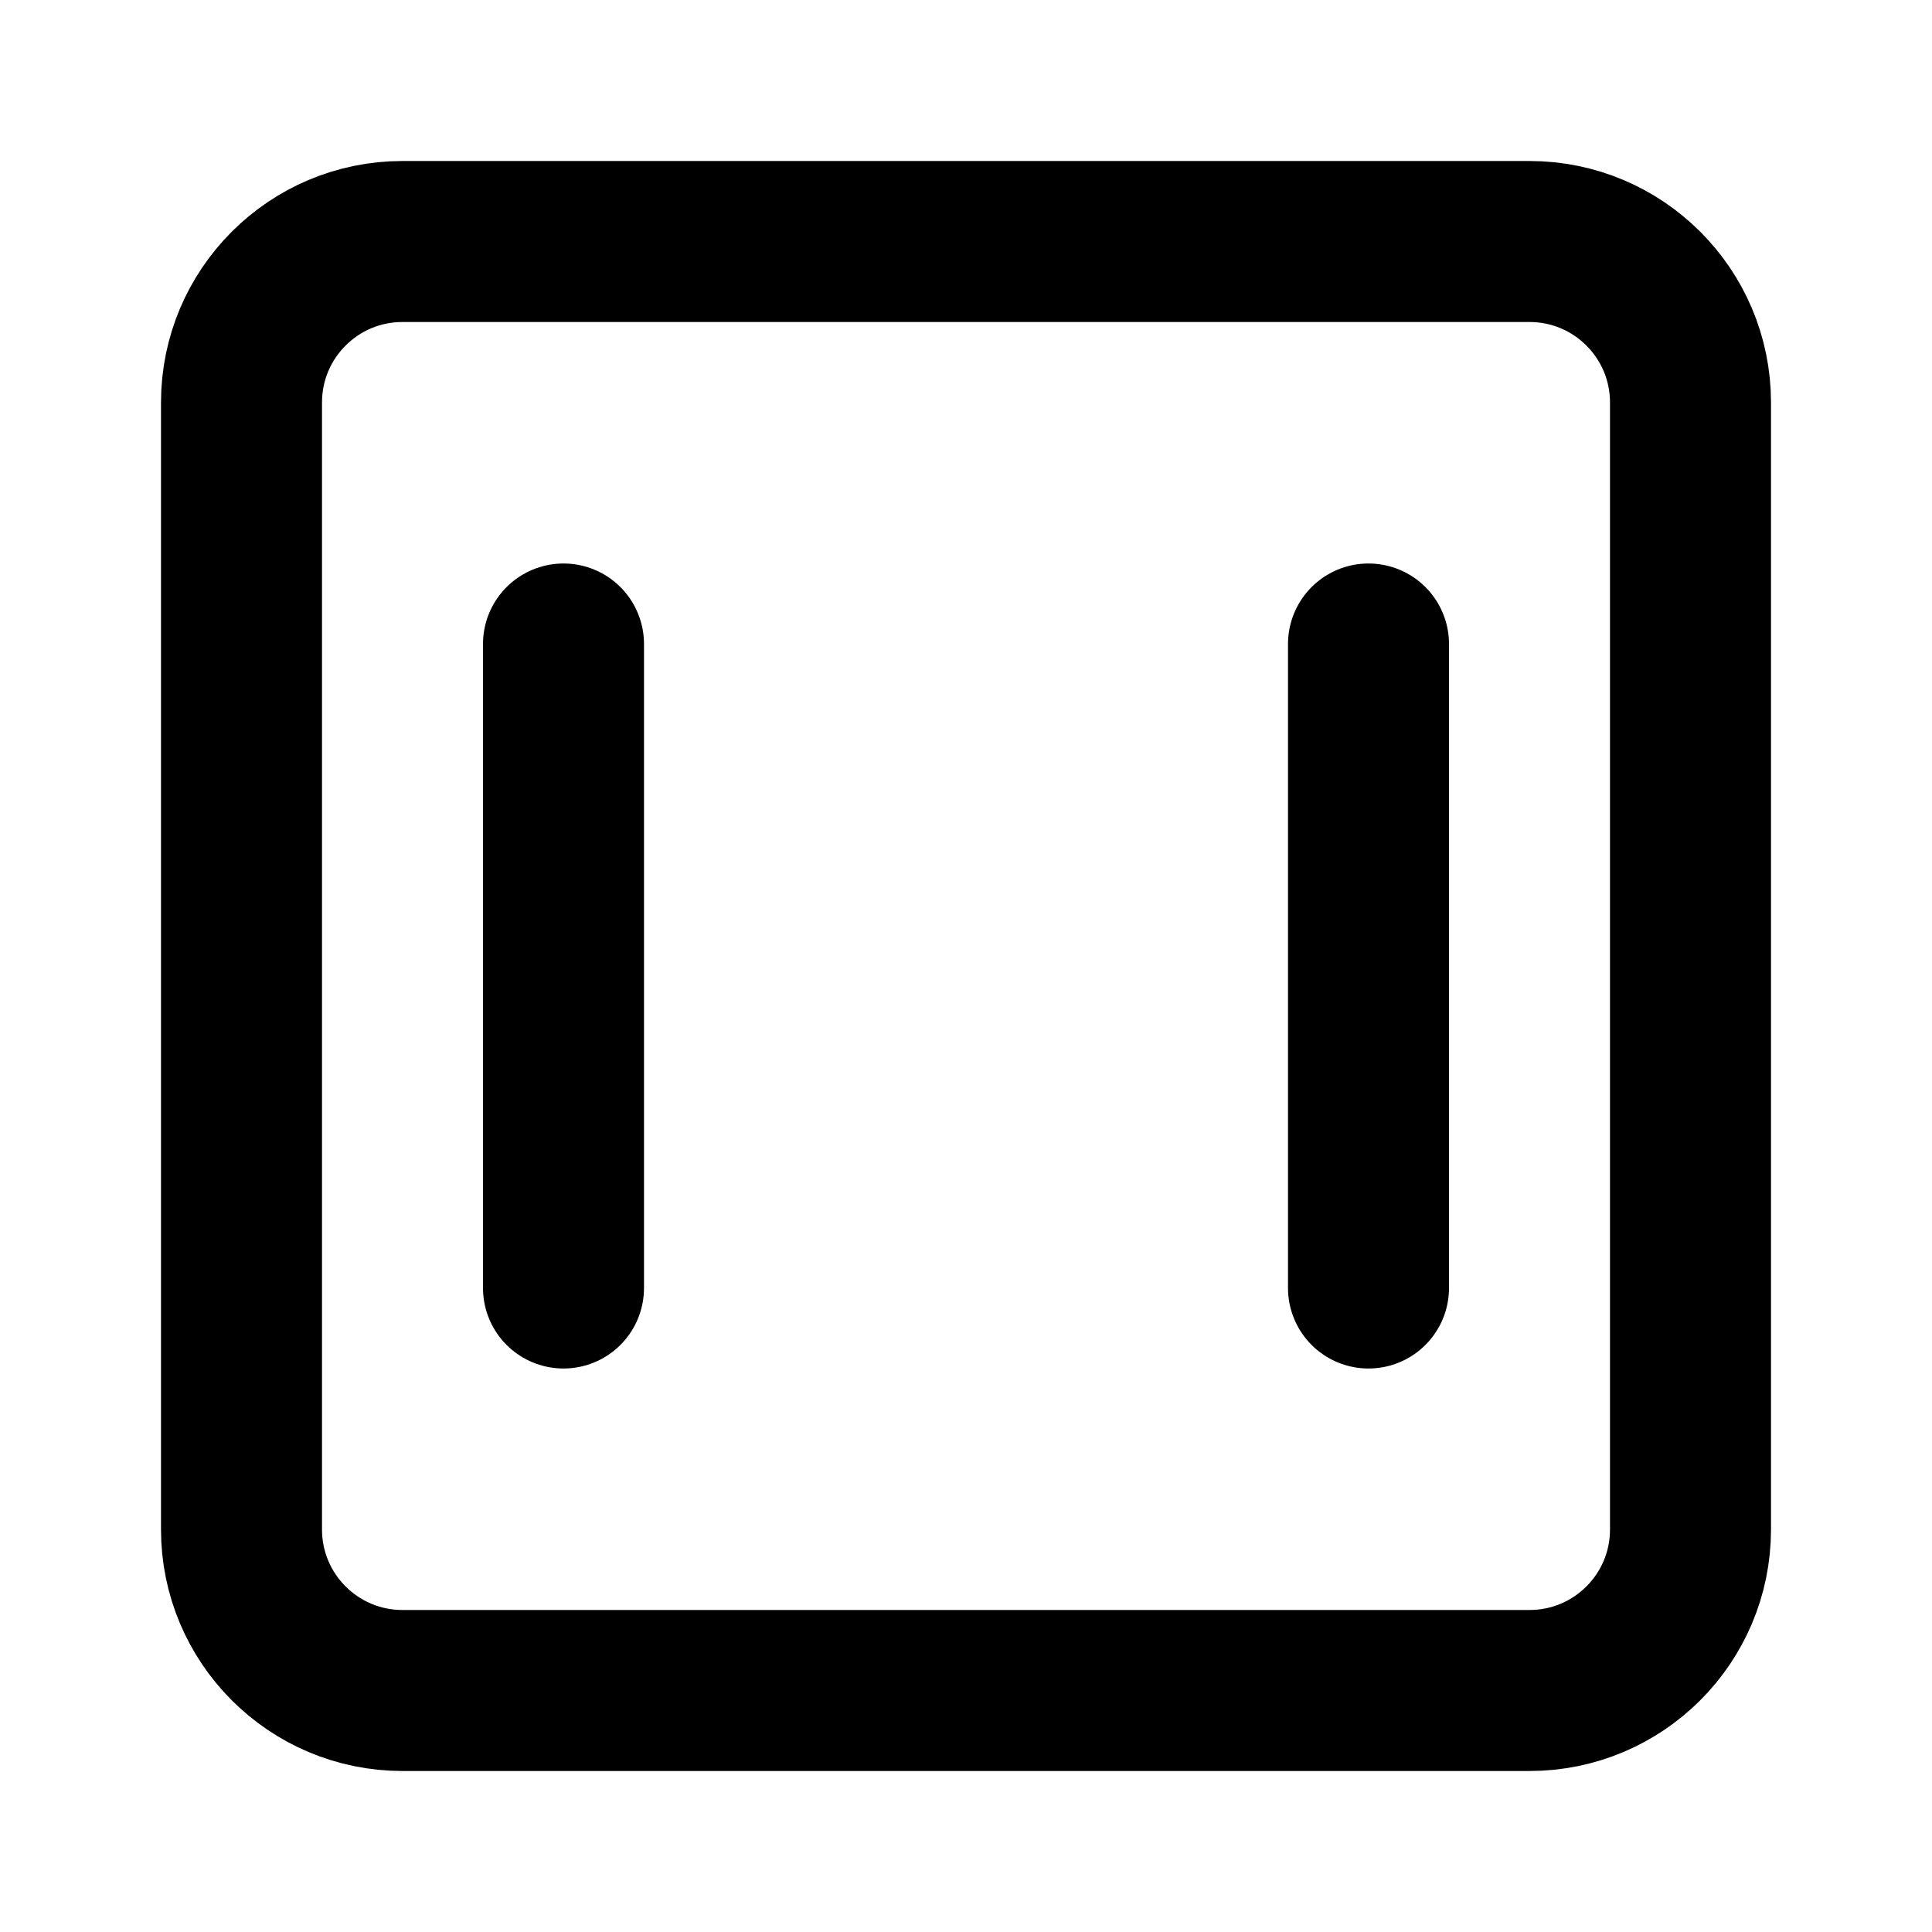
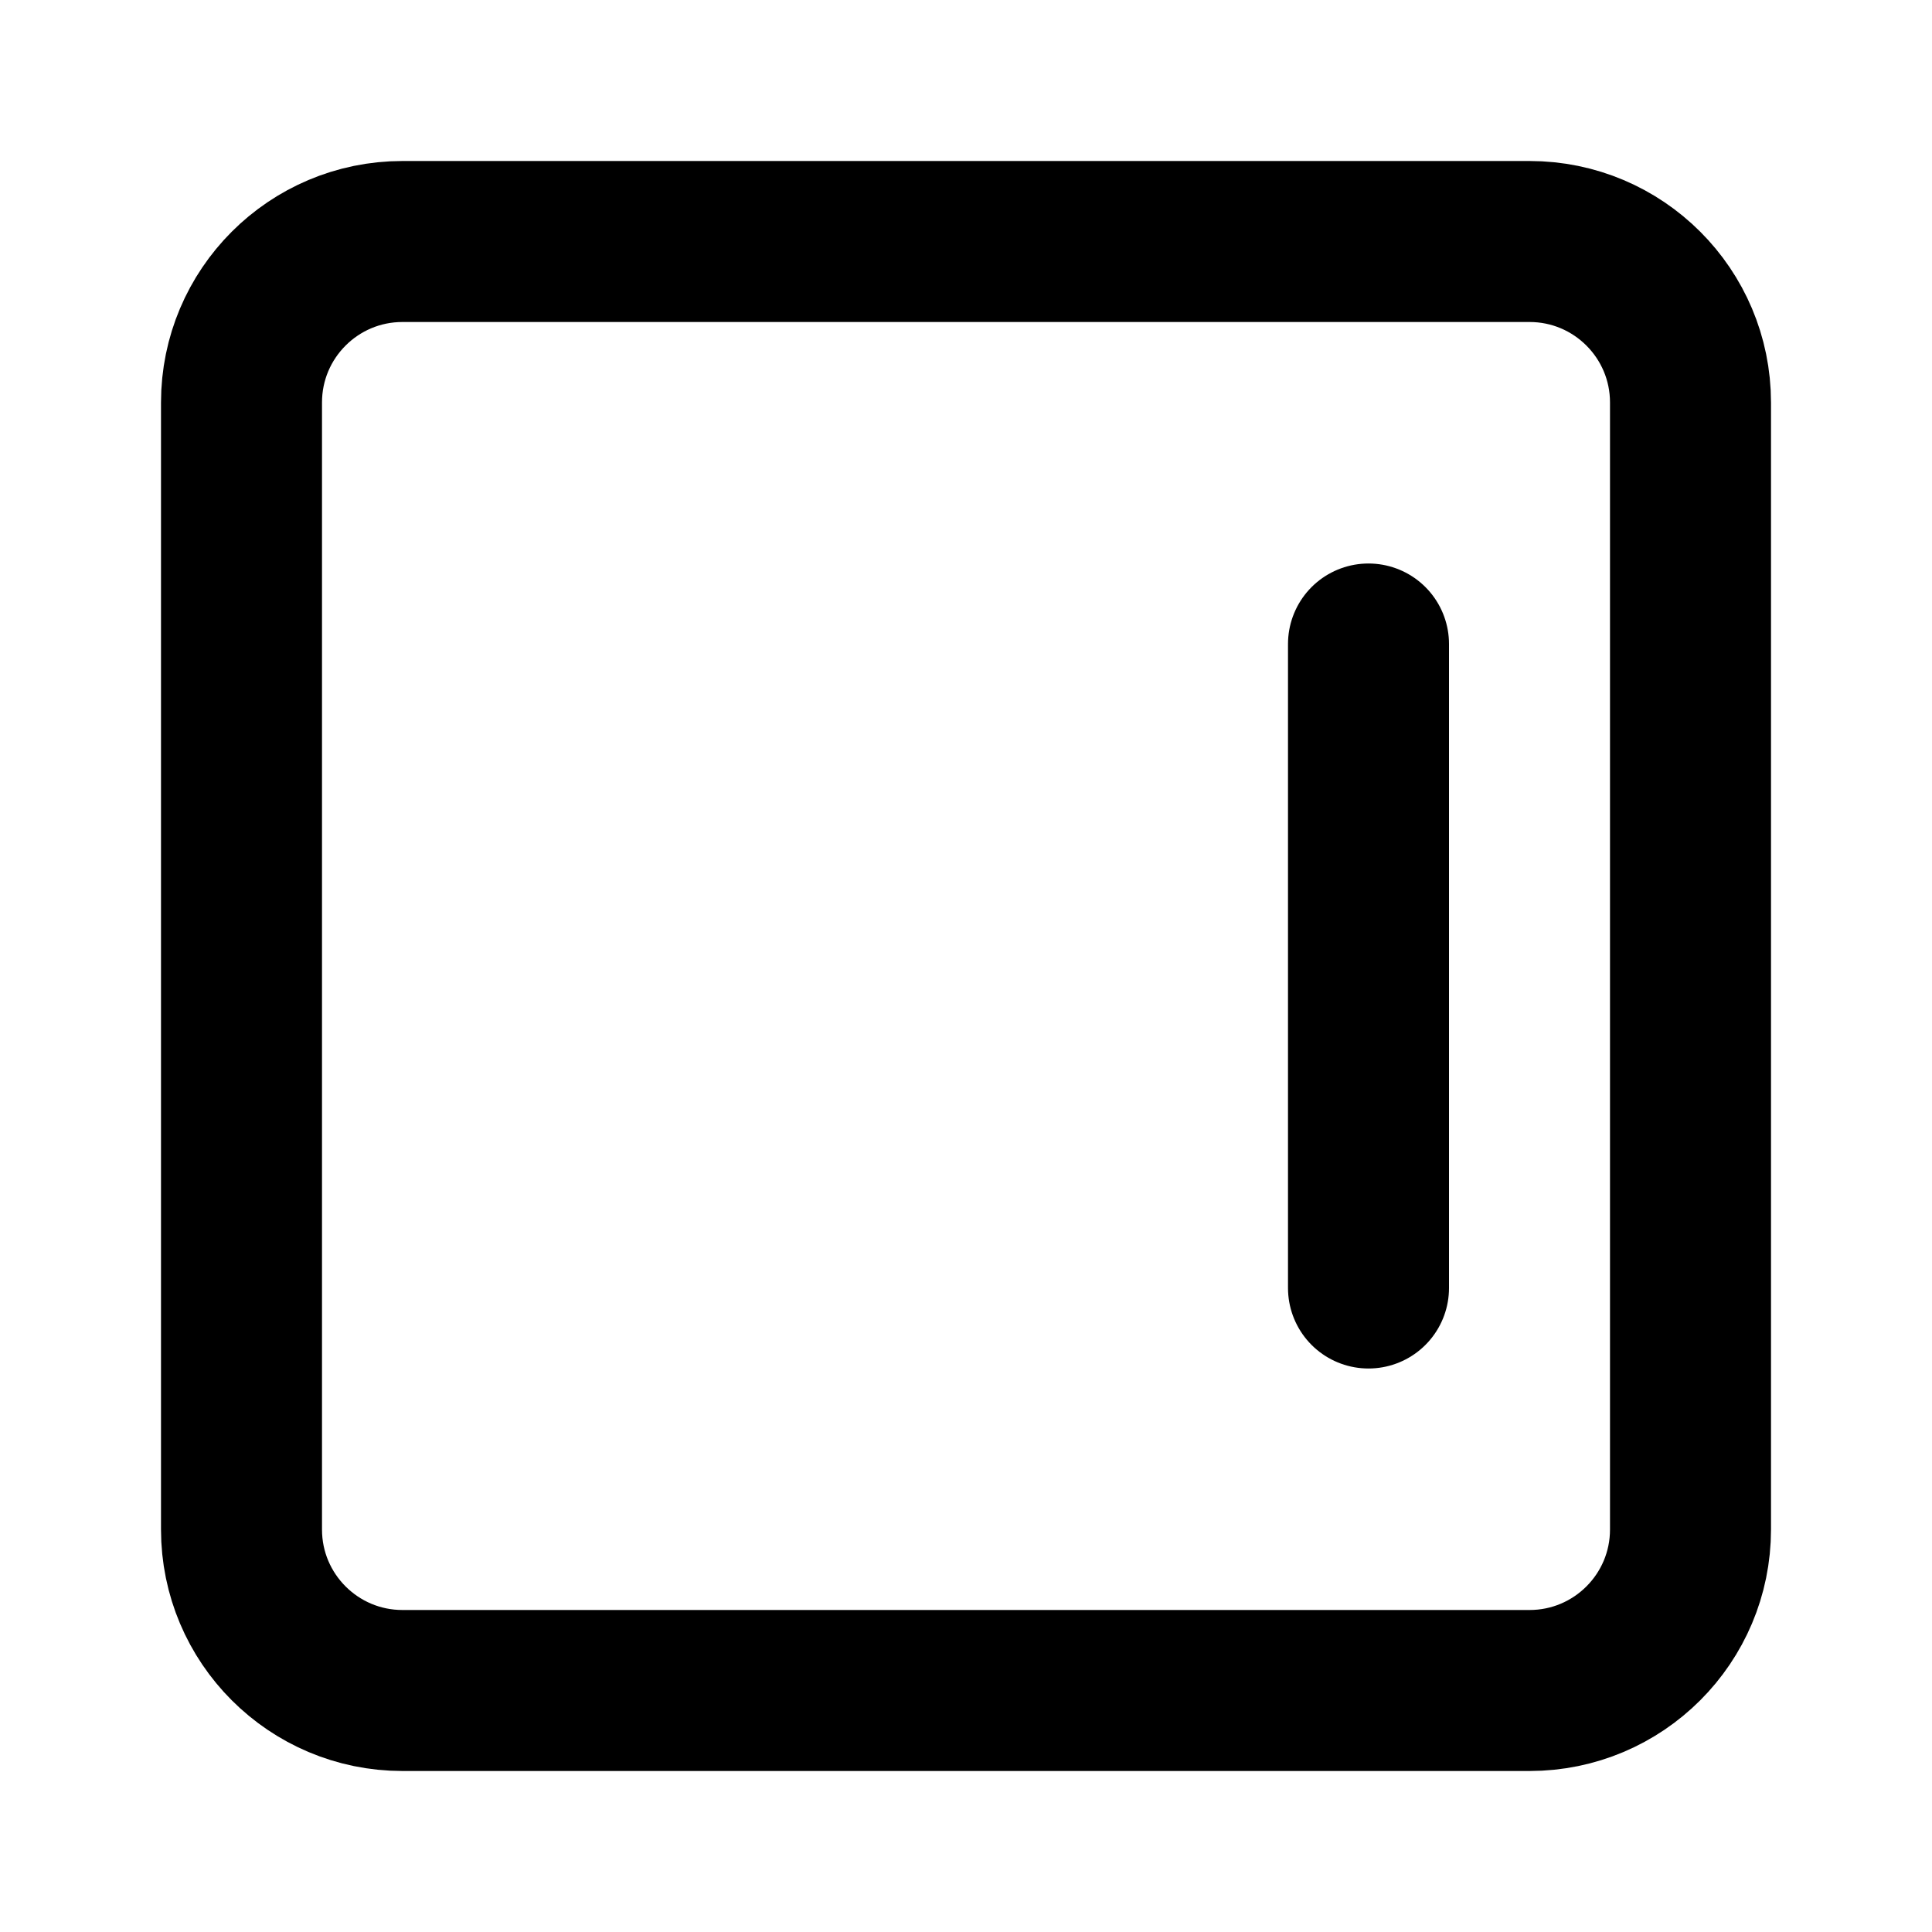
<svg xmlns="http://www.w3.org/2000/svg" width="24" height="24" viewBox="0 0 24 24" fill="none" stroke="currentColor" stroke-width="2" stroke-linecap="round" stroke-linejoin="round">
+   <rect x="3" y="3" width="18" height="18" rx="2" />
  <path d="M17 16V8" />
-   <path d="M7 16V8" />
-   <rect x="3" y="3" width="18" height="18" rx="2" />
</svg>
